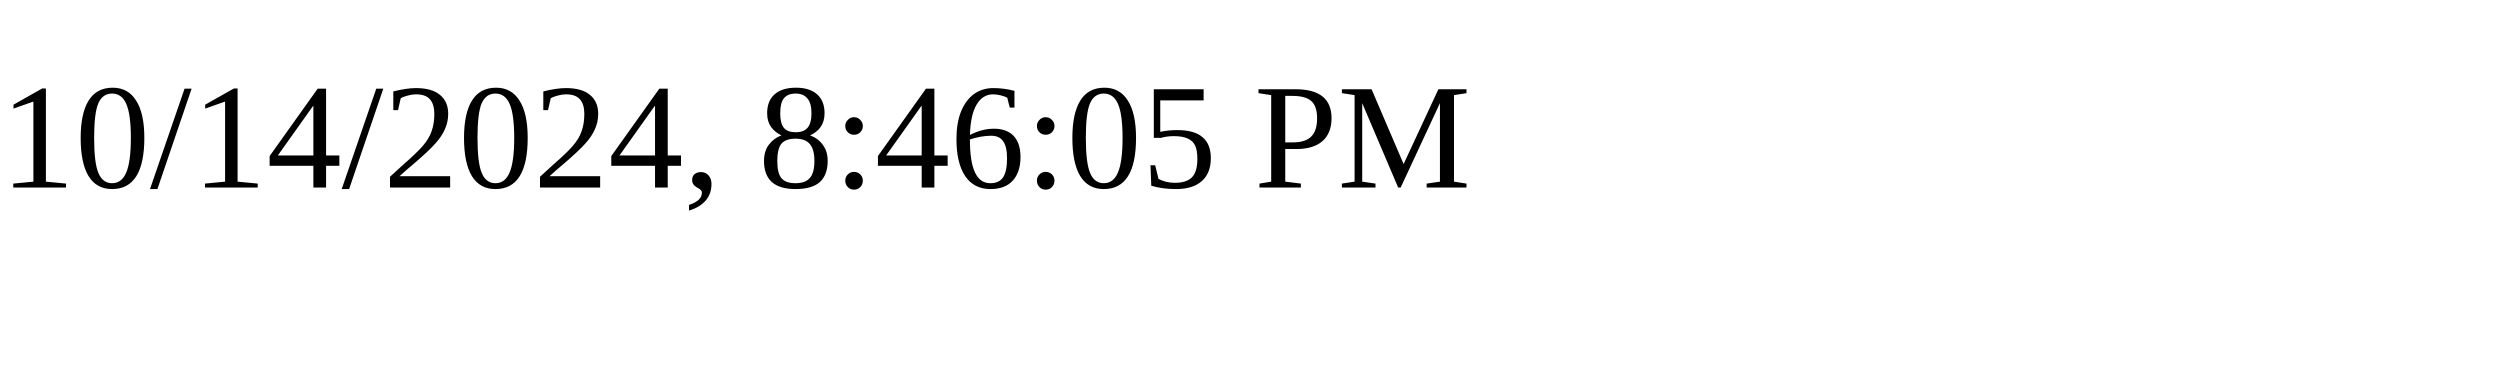
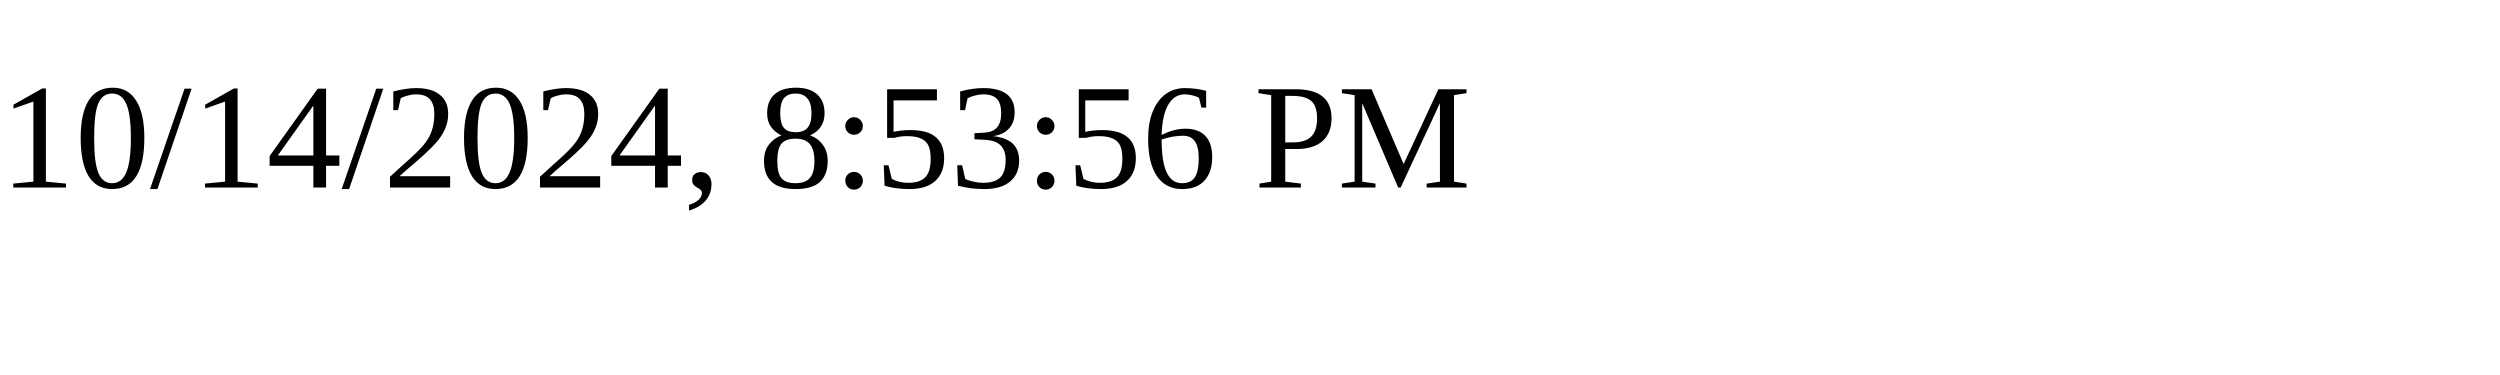
<svg xmlns="http://www.w3.org/2000/svg" height="30" width="200">
-   <text x="0" y="15">10/14/2024, 8:46:05 PM</text>
+   <text x="0" y="15">10/14/2024, 8:53:56 PM</text>
</svg>
